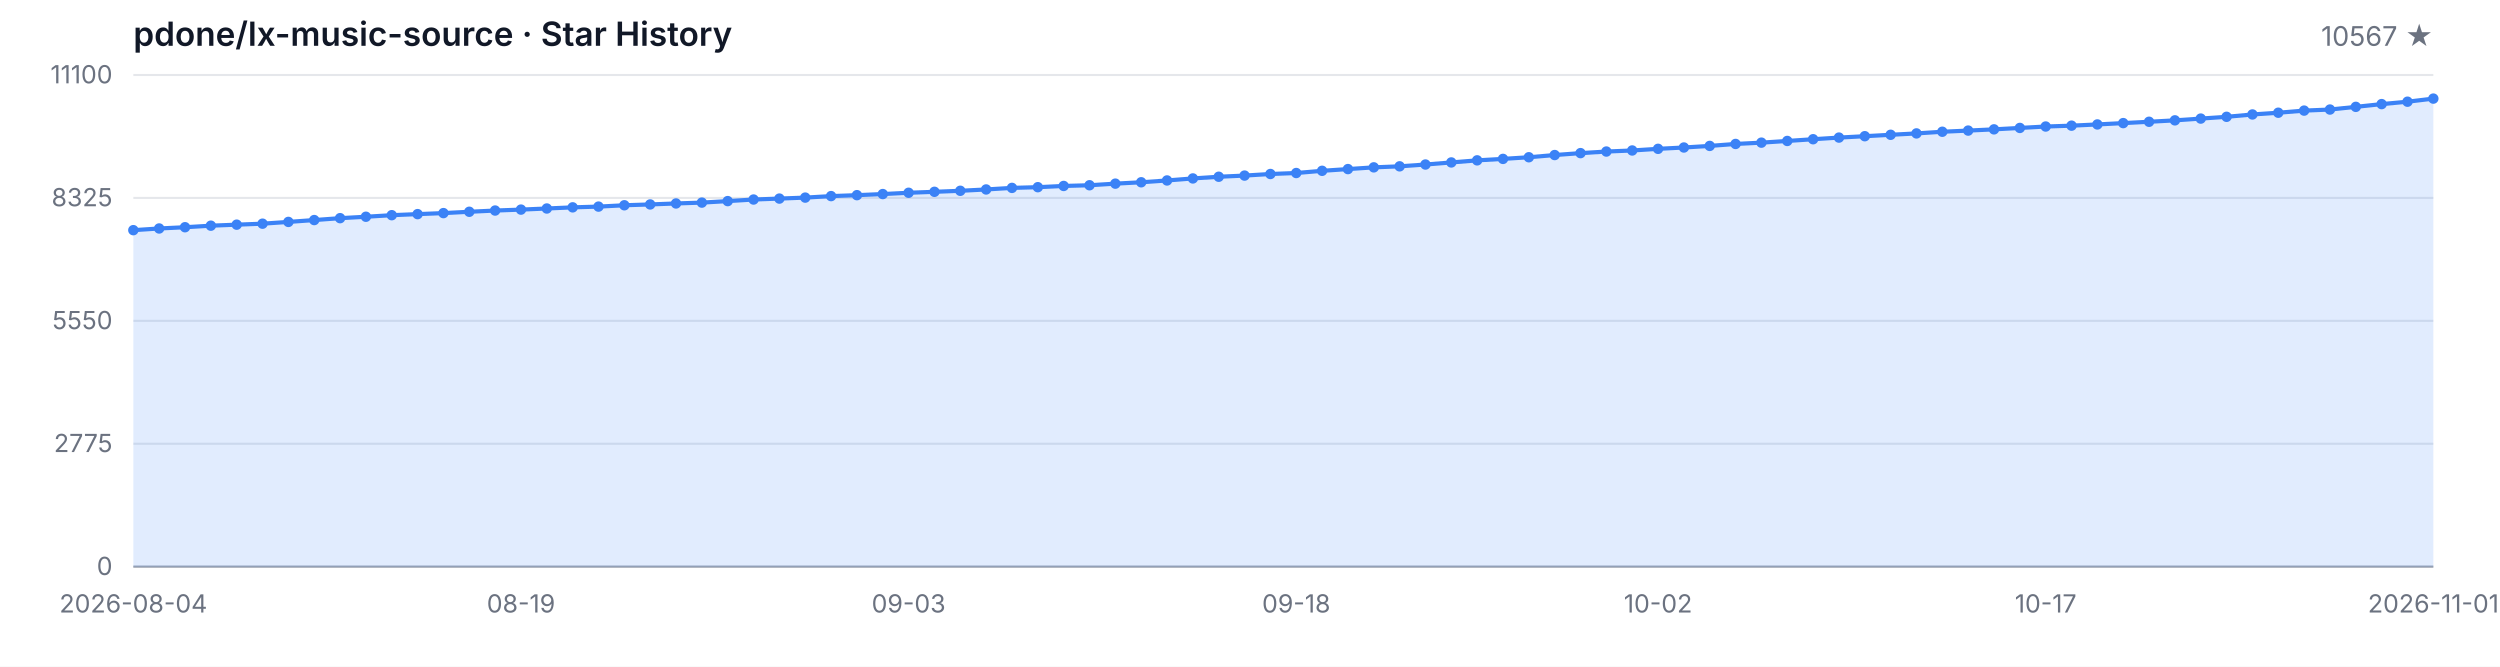
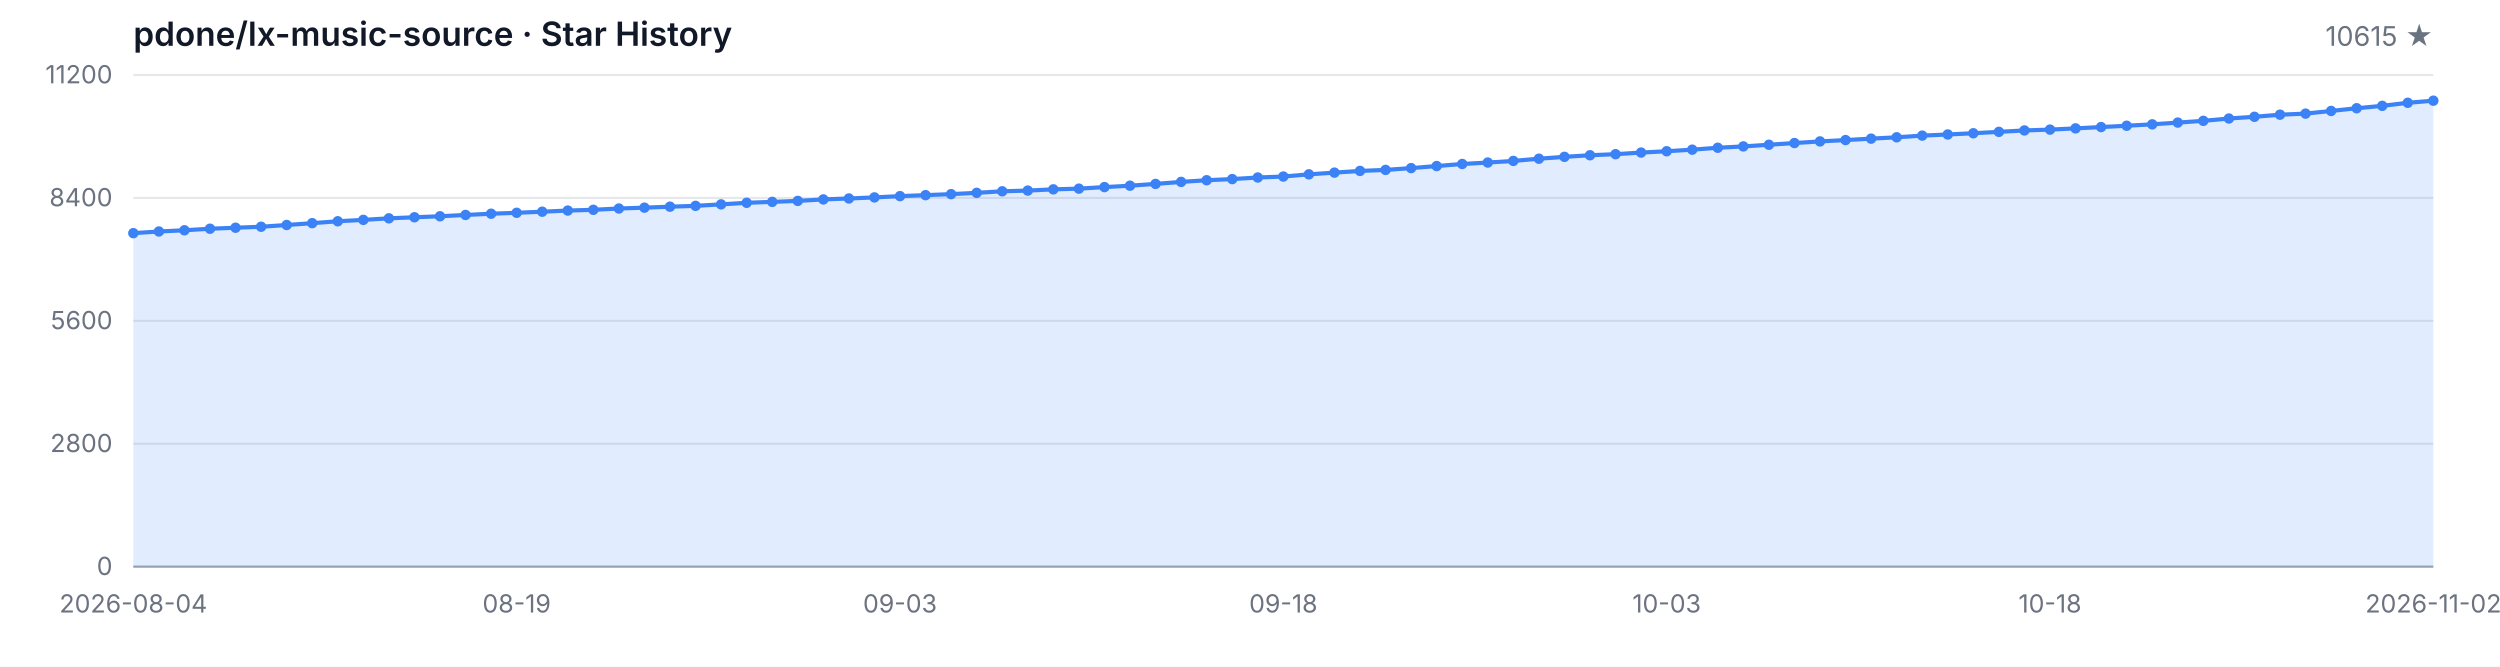
<svg xmlns="http://www.w3.org/2000/svg" width="1200" height="320" viewBox="0 0 1200 320" role="img" aria-label="Star History">
  <style>
  .bg { fill: #ffffff; }
  .grid { stroke: #e5e7eb; stroke-width: 1; }
  .axis { stroke: #9ca3af; stroke-width: 1; }
  .area { fill: rgba(59, 130, 246, 0.15); }
  .line { fill: none; stroke: #3b82f6; stroke-width: 2; stroke-linejoin: round; stroke-linecap: round; }
  .dot { fill: #3b82f6; }
  .tlabel { fill: #6b7280; font-family: -apple-system, BlinkMacSystemFont, 'Segoe UI', sans-serif; font-size: 12px; }
  .title { fill: #111827; font-family: -apple-system, BlinkMacSystemFont, 'Segoe UI', sans-serif; font-size: 16px; font-weight: 600; }
  .subtitle { fill: #6b7280; font-family: -apple-system, BlinkMacSystemFont, 'Segoe UI', sans-serif; font-size: 13px; }
  @media (prefers-color-scheme: dark) {
    .bg { fill: #0d1117; }
    .grid { stroke: #21262d; }
    .axis { stroke: #484f58; }
    .area { fill: rgba(58, 132, 255, 0.18); }
    .line { stroke: #58a6ff; }
    .dot { fill: #58a6ff; }
    .tlabel { fill: #8b949e; }
    .title { fill: #c9d1d9; }
    .subtitle { fill: #8b949e; }
  }
</style>
  <rect class="bg" width="1200" height="320" />
  <text class="title" x="64" y="22">pdone/lx-music-source · Star History</text>
-   <text class="subtitle" x="1168" y="22" text-anchor="end">10567 ★</text>
+   <text class="subtitle" x="1168" y="22" text-anchor="end">10615 ★</text>
  <line class="grid" x1="64" y1="272.00" x2="1168" y2="272.00" />
  <line class="grid" x1="64" y1="213.00" x2="1168" y2="213.00" />
  <line class="grid" x1="64" y1="154.00" x2="1168" y2="154.00" />
  <line class="grid" x1="64" y1="95.00" x2="1168" y2="95.00" />
  <line class="grid" x1="64" y1="36.00" x2="1168" y2="36.00" />
  <text class="tlabel" x="54" y="276.00" text-anchor="end">0</text>
-   <text class="tlabel" x="54" y="217.00" text-anchor="end">2775</text>
-   <text class="tlabel" x="54" y="158.00" text-anchor="end">5550</text>
-   <text class="tlabel" x="54" y="99.00" text-anchor="end">8325</text>
-   <text class="tlabel" x="54" y="40.00" text-anchor="end">11100</text>
+   <text class="tlabel" x="54" y="217.00" text-anchor="end">2800</text>
+   <text class="tlabel" x="54" y="158.00" text-anchor="end">5600</text>
+   <text class="tlabel" x="54" y="99.00" text-anchor="end">8400</text>
+   <text class="tlabel" x="54" y="40.00" text-anchor="end">11200</text>
  <line class="axis" x1="64" y1="272" x2="1168" y2="272" />
-   <path class="area" d="M 64.00 272.00 L 64.00 110.48 L 76.40 109.67 L 88.81 109.07 L 101.21 108.33 L 113.62 107.84 L 126.02 107.37 L 138.43 106.52 L 150.83 105.63 L 163.24 104.72 L 175.64 104.04 L 188.04 103.29 L 200.45 102.78 L 212.85 102.29 L 225.26 101.65 L 237.66 101.06 L 250.07 100.61 L 262.47 100.08 L 274.88 99.53 L 287.28 99.17 L 299.69 98.53 L 312.09 98.13 L 324.49 97.66 L 336.90 97.25 L 349.30 96.53 L 361.71 95.77 L 374.11 95.32 L 386.52 94.85 L 398.92 94.13 L 411.33 93.68 L 423.73 93.15 L 436.13 92.53 L 448.54 92.07 L 460.94 91.58 L 473.35 90.94 L 485.75 90.19 L 498.16 89.85 L 510.56 89.26 L 522.97 88.92 L 535.37 88.15 L 547.78 87.49 L 560.18 86.62 L 572.58 85.65 L 584.99 84.84 L 597.39 84.28 L 609.80 83.52 L 622.20 83.05 L 634.61 81.99 L 647.01 81.16 L 659.42 80.33 L 671.82 79.84 L 684.22 78.97 L 696.63 77.97 L 709.03 76.97 L 721.44 76.27 L 733.84 75.48 L 746.25 74.42 L 758.65 73.50 L 771.06 72.74 L 783.46 72.23 L 795.87 71.44 L 808.27 70.80 L 820.67 70.04 L 833.08 69.10 L 845.48 68.47 L 857.89 67.66 L 870.29 66.83 L 882.70 66.04 L 895.10 65.38 L 907.51 64.70 L 919.91 64.04 L 932.31 63.24 L 944.72 62.68 L 957.12 62.09 L 969.53 61.41 L 981.93 60.73 L 994.34 60.32 L 1006.74 59.73 L 1019.15 59.09 L 1031.55 58.45 L 1043.96 57.77 L 1056.36 56.92 L 1068.76 56.07 L 1081.17 54.94 L 1093.57 54.11 L 1105.98 53.09 L 1118.38 52.58 L 1130.79 51.29 L 1143.19 49.97 L 1155.60 48.82 L 1168.00 47.33 L 1168.00 272.00 Z" />
-   <path class="line" d="M 64.00 110.48 L 76.40 109.67 L 88.81 109.07 L 101.21 108.33 L 113.62 107.84 L 126.02 107.37 L 138.43 106.52 L 150.83 105.63 L 163.24 104.72 L 175.64 104.04 L 188.04 103.29 L 200.45 102.78 L 212.85 102.29 L 225.26 101.65 L 237.66 101.06 L 250.07 100.61 L 262.47 100.08 L 274.88 99.53 L 287.28 99.17 L 299.69 98.53 L 312.09 98.13 L 324.49 97.66 L 336.90 97.25 L 349.30 96.53 L 361.71 95.77 L 374.11 95.32 L 386.52 94.85 L 398.92 94.13 L 411.33 93.68 L 423.73 93.15 L 436.13 92.53 L 448.54 92.07 L 460.94 91.58 L 473.35 90.94 L 485.75 90.19 L 498.16 89.85 L 510.56 89.26 L 522.97 88.92 L 535.37 88.15 L 547.78 87.49 L 560.18 86.62 L 572.58 85.65 L 584.99 84.84 L 597.39 84.28 L 609.80 83.52 L 622.20 83.05 L 634.61 81.99 L 647.01 81.16 L 659.42 80.33 L 671.82 79.84 L 684.22 78.97 L 696.63 77.97 L 709.03 76.97 L 721.44 76.27 L 733.84 75.48 L 746.25 74.42 L 758.65 73.50 L 771.06 72.74 L 783.46 72.23 L 795.87 71.44 L 808.27 70.80 L 820.67 70.04 L 833.08 69.10 L 845.48 68.47 L 857.89 67.66 L 870.29 66.83 L 882.70 66.04 L 895.10 65.38 L 907.51 64.70 L 919.91 64.04 L 932.31 63.24 L 944.72 62.68 L 957.12 62.09 L 969.53 61.41 L 981.93 60.73 L 994.34 60.32 L 1006.74 59.73 L 1019.15 59.09 L 1031.55 58.45 L 1043.96 57.77 L 1056.36 56.92 L 1068.76 56.07 L 1081.17 54.94 L 1093.57 54.11 L 1105.98 53.09 L 1118.38 52.58 L 1130.79 51.29 L 1143.19 49.97 L 1155.60 48.82 L 1168.00 47.33" />
-   <circle class="dot" cx="64.00" cy="110.48" r="2.5" />
-   <circle class="dot" cx="76.40" cy="109.67" r="2.5" />
-   <circle class="dot" cx="88.81" cy="109.07" r="2.5" />
-   <circle class="dot" cx="101.21" cy="108.33" r="2.5" />
-   <circle class="dot" cx="113.62" cy="107.84" r="2.5" />
-   <circle class="dot" cx="126.02" cy="107.37" r="2.5" />
-   <circle class="dot" cx="138.43" cy="106.52" r="2.5" />
-   <circle class="dot" cx="150.83" cy="105.63" r="2.5" />
-   <circle class="dot" cx="163.24" cy="104.72" r="2.5" />
-   <circle class="dot" cx="175.64" cy="104.04" r="2.5" />
-   <circle class="dot" cx="188.04" cy="103.29" r="2.5" />
-   <circle class="dot" cx="200.45" cy="102.78" r="2.5" />
-   <circle class="dot" cx="212.85" cy="102.29" r="2.5" />
-   <circle class="dot" cx="225.26" cy="101.65" r="2.5" />
-   <circle class="dot" cx="237.66" cy="101.06" r="2.5" />
-   <circle class="dot" cx="250.07" cy="100.61" r="2.5" />
-   <circle class="dot" cx="262.47" cy="100.08" r="2.5" />
-   <circle class="dot" cx="274.88" cy="99.53" r="2.5" />
-   <circle class="dot" cx="287.28" cy="99.17" r="2.5" />
-   <circle class="dot" cx="299.69" cy="98.53" r="2.5" />
-   <circle class="dot" cx="312.09" cy="98.13" r="2.5" />
-   <circle class="dot" cx="324.49" cy="97.66" r="2.5" />
-   <circle class="dot" cx="336.90" cy="97.25" r="2.5" />
-   <circle class="dot" cx="349.30" cy="96.53" r="2.5" />
-   <circle class="dot" cx="361.71" cy="95.77" r="2.5" />
-   <circle class="dot" cx="374.11" cy="95.32" r="2.5" />
-   <circle class="dot" cx="386.52" cy="94.85" r="2.5" />
-   <circle class="dot" cx="398.92" cy="94.13" r="2.5" />
-   <circle class="dot" cx="411.33" cy="93.68" r="2.5" />
-   <circle class="dot" cx="423.73" cy="93.15" r="2.5" />
-   <circle class="dot" cx="436.13" cy="92.53" r="2.5" />
-   <circle class="dot" cx="448.54" cy="92.07" r="2.5" />
-   <circle class="dot" cx="460.94" cy="91.58" r="2.5" />
-   <circle class="dot" cx="473.35" cy="90.94" r="2.5" />
-   <circle class="dot" cx="485.75" cy="90.19" r="2.5" />
-   <circle class="dot" cx="498.16" cy="89.85" r="2.5" />
-   <circle class="dot" cx="510.56" cy="89.26" r="2.5" />
-   <circle class="dot" cx="522.97" cy="88.92" r="2.5" />
-   <circle class="dot" cx="535.37" cy="88.15" r="2.5" />
-   <circle class="dot" cx="547.78" cy="87.49" r="2.5" />
-   <circle class="dot" cx="560.18" cy="86.62" r="2.5" />
-   <circle class="dot" cx="572.58" cy="85.65" r="2.5" />
-   <circle class="dot" cx="584.99" cy="84.84" r="2.5" />
-   <circle class="dot" cx="597.39" cy="84.28" r="2.5" />
-   <circle class="dot" cx="609.80" cy="83.52" r="2.5" />
-   <circle class="dot" cx="622.20" cy="83.05" r="2.5" />
-   <circle class="dot" cx="634.61" cy="81.99" r="2.5" />
-   <circle class="dot" cx="647.01" cy="81.16" r="2.5" />
-   <circle class="dot" cx="659.42" cy="80.33" r="2.5" />
-   <circle class="dot" cx="671.82" cy="79.84" r="2.5" />
-   <circle class="dot" cx="684.22" cy="78.97" r="2.5" />
-   <circle class="dot" cx="696.63" cy="77.97" r="2.5" />
-   <circle class="dot" cx="709.03" cy="76.97" r="2.5" />
-   <circle class="dot" cx="721.44" cy="76.27" r="2.5" />
-   <circle class="dot" cx="733.84" cy="75.48" r="2.5" />
-   <circle class="dot" cx="746.25" cy="74.42" r="2.5" />
-   <circle class="dot" cx="758.65" cy="73.50" r="2.5" />
-   <circle class="dot" cx="771.06" cy="72.74" r="2.5" />
-   <circle class="dot" cx="783.46" cy="72.23" r="2.5" />
-   <circle class="dot" cx="795.87" cy="71.44" r="2.5" />
-   <circle class="dot" cx="808.27" cy="70.80" r="2.5" />
-   <circle class="dot" cx="820.67" cy="70.04" r="2.5" />
-   <circle class="dot" cx="833.08" cy="69.10" r="2.5" />
-   <circle class="dot" cx="845.48" cy="68.47" r="2.5" />
-   <circle class="dot" cx="857.89" cy="67.66" r="2.5" />
-   <circle class="dot" cx="870.29" cy="66.83" r="2.5" />
-   <circle class="dot" cx="882.70" cy="66.04" r="2.5" />
-   <circle class="dot" cx="895.10" cy="65.38" r="2.5" />
-   <circle class="dot" cx="907.51" cy="64.70" r="2.5" />
-   <circle class="dot" cx="919.91" cy="64.04" r="2.5" />
-   <circle class="dot" cx="932.31" cy="63.24" r="2.5" />
-   <circle class="dot" cx="944.72" cy="62.68" r="2.5" />
-   <circle class="dot" cx="957.12" cy="62.09" r="2.5" />
-   <circle class="dot" cx="969.53" cy="61.41" r="2.5" />
-   <circle class="dot" cx="981.93" cy="60.73" r="2.5" />
-   <circle class="dot" cx="994.34" cy="60.32" r="2.5" />
-   <circle class="dot" cx="1006.74" cy="59.73" r="2.5" />
-   <circle class="dot" cx="1019.15" cy="59.09" r="2.5" />
-   <circle class="dot" cx="1031.55" cy="58.45" r="2.5" />
-   <circle class="dot" cx="1043.96" cy="57.77" r="2.5" />
-   <circle class="dot" cx="1056.36" cy="56.92" r="2.5" />
-   <circle class="dot" cx="1068.76" cy="56.07" r="2.5" />
-   <circle class="dot" cx="1081.17" cy="54.94" r="2.5" />
-   <circle class="dot" cx="1093.57" cy="54.11" r="2.5" />
-   <circle class="dot" cx="1105.98" cy="53.09" r="2.5" />
-   <circle class="dot" cx="1118.38" cy="52.58" r="2.5" />
-   <circle class="dot" cx="1130.79" cy="51.29" r="2.5" />
-   <circle class="dot" cx="1143.19" cy="49.97" r="2.5" />
-   <circle class="dot" cx="1155.60" cy="48.82" r="2.5" />
-   <circle class="dot" cx="1168.00" cy="47.33" r="2.5" />
+   <path class="area" d="M 64.00 272.00 L 64.00 111.92 L 76.27 111.12 L 88.53 110.53 L 100.80 109.79 L 113.07 109.31 L 125.33 108.84 L 137.60 108.00 L 149.87 107.12 L 162.13 106.21 L 174.40 105.54 L 186.67 104.80 L 198.93 104.29 L 211.20 103.81 L 223.47 103.18 L 235.73 102.59 L 248.00 102.14 L 260.27 101.62 L 272.53 101.07 L 284.80 100.71 L 297.07 100.08 L 309.33 99.68 L 321.60 99.21 L 333.87 98.81 L 346.13 98.10 L 358.40 97.34 L 370.67 96.90 L 382.93 96.43 L 395.20 95.72 L 407.47 95.27 L 419.73 94.75 L 432.00 94.14 L 444.27 93.67 L 456.53 93.19 L 468.80 92.56 L 481.07 91.82 L 493.33 91.48 L 505.60 90.89 L 517.87 90.55 L 530.13 89.80 L 542.40 89.14 L 554.67 88.28 L 566.93 87.31 L 579.20 86.51 L 591.47 85.96 L 603.73 85.20 L 616.00 84.74 L 628.27 83.68 L 640.53 82.86 L 652.80 82.04 L 665.07 81.56 L 677.33 80.69 L 689.60 79.70 L 701.87 78.71 L 714.13 78.02 L 726.40 77.24 L 738.67 76.18 L 750.93 75.28 L 763.20 74.52 L 775.47 74.01 L 787.73 73.23 L 800.00 72.60 L 812.27 71.84 L 824.53 70.92 L 836.80 70.28 L 849.07 69.48 L 861.33 68.66 L 873.60 67.88 L 885.87 67.23 L 898.13 66.55 L 910.40 65.90 L 922.67 65.10 L 934.93 64.55 L 947.20 63.96 L 959.47 63.29 L 971.73 62.61 L 984.00 62.21 L 996.27 61.62 L 1008.53 60.99 L 1020.80 60.36 L 1033.07 59.68 L 1045.33 58.84 L 1057.60 58.00 L 1069.87 56.88 L 1082.13 56.06 L 1094.40 55.05 L 1106.67 54.54 L 1118.93 53.26 L 1131.20 51.95 L 1143.47 50.81 L 1155.73 49.34 L 1168.00 48.33 L 1168.00 272.00 Z" />
+   <path class="line" d="M 64.00 111.92 L 76.27 111.12 L 88.53 110.53 L 100.80 109.79 L 113.07 109.31 L 125.33 108.84 L 137.60 108.00 L 149.87 107.12 L 162.13 106.21 L 174.40 105.54 L 186.67 104.80 L 198.93 104.29 L 211.20 103.81 L 223.47 103.18 L 235.73 102.59 L 248.00 102.14 L 260.27 101.62 L 272.53 101.07 L 284.80 100.71 L 297.07 100.08 L 309.33 99.68 L 321.60 99.21 L 333.87 98.81 L 346.13 98.10 L 358.40 97.34 L 370.67 96.90 L 382.93 96.43 L 395.20 95.72 L 407.47 95.27 L 419.73 94.75 L 432.00 94.14 L 444.27 93.67 L 456.53 93.19 L 468.80 92.56 L 481.07 91.82 L 493.33 91.48 L 505.60 90.89 L 517.87 90.55 L 530.13 89.80 L 542.40 89.14 L 554.67 88.28 L 566.93 87.31 L 579.20 86.51 L 591.47 85.96 L 603.73 85.20 L 616.00 84.74 L 628.27 83.68 L 640.53 82.86 L 652.80 82.04 L 665.07 81.56 L 677.33 80.69 L 689.60 79.70 L 701.87 78.71 L 714.13 78.02 L 726.40 77.24 L 738.67 76.18 L 750.93 75.28 L 763.20 74.52 L 775.47 74.01 L 787.73 73.23 L 800.00 72.60 L 812.27 71.84 L 824.53 70.92 L 836.80 70.28 L 849.07 69.48 L 861.33 68.66 L 873.60 67.88 L 885.87 67.23 L 898.13 66.55 L 910.40 65.90 L 922.67 65.10 L 934.93 64.55 L 947.20 63.96 L 959.47 63.29 L 971.73 62.61 L 984.00 62.21 L 996.27 61.62 L 1008.53 60.99 L 1020.80 60.36 L 1033.07 59.68 L 1045.33 58.84 L 1057.60 58.00 L 1069.87 56.88 L 1082.13 56.06 L 1094.40 55.05 L 1106.67 54.54 L 1118.93 53.26 L 1131.20 51.95 L 1143.47 50.81 L 1155.73 49.34 L 1168.00 48.33" />
+   <circle class="dot" cx="64.00" cy="111.92" r="2.5" />
+   <circle class="dot" cx="76.27" cy="111.12" r="2.5" />
+   <circle class="dot" cx="88.53" cy="110.53" r="2.5" />
+   <circle class="dot" cx="100.80" cy="109.79" r="2.5" />
+   <circle class="dot" cx="113.07" cy="109.31" r="2.5" />
+   <circle class="dot" cx="125.33" cy="108.84" r="2.5" />
+   <circle class="dot" cx="137.60" cy="108.00" r="2.5" />
+   <circle class="dot" cx="149.87" cy="107.12" r="2.5" />
+   <circle class="dot" cx="162.13" cy="106.21" r="2.5" />
+   <circle class="dot" cx="174.40" cy="105.54" r="2.5" />
+   <circle class="dot" cx="186.67" cy="104.80" r="2.5" />
+   <circle class="dot" cx="198.93" cy="104.29" r="2.5" />
+   <circle class="dot" cx="211.20" cy="103.81" r="2.5" />
+   <circle class="dot" cx="223.47" cy="103.18" r="2.5" />
+   <circle class="dot" cx="235.73" cy="102.59" r="2.5" />
+   <circle class="dot" cx="248.00" cy="102.14" r="2.5" />
+   <circle class="dot" cx="260.27" cy="101.62" r="2.5" />
+   <circle class="dot" cx="272.53" cy="101.07" r="2.5" />
+   <circle class="dot" cx="284.80" cy="100.71" r="2.5" />
+   <circle class="dot" cx="297.07" cy="100.08" r="2.5" />
+   <circle class="dot" cx="309.33" cy="99.68" r="2.5" />
+   <circle class="dot" cx="321.60" cy="99.21" r="2.5" />
+   <circle class="dot" cx="333.87" cy="98.81" r="2.5" />
+   <circle class="dot" cx="346.13" cy="98.10" r="2.5" />
+   <circle class="dot" cx="358.40" cy="97.34" r="2.5" />
+   <circle class="dot" cx="370.67" cy="96.90" r="2.5" />
+   <circle class="dot" cx="382.93" cy="96.43" r="2.5" />
+   <circle class="dot" cx="395.20" cy="95.72" r="2.5" />
+   <circle class="dot" cx="407.47" cy="95.27" r="2.5" />
+   <circle class="dot" cx="419.73" cy="94.75" r="2.5" />
+   <circle class="dot" cx="432.00" cy="94.14" r="2.5" />
+   <circle class="dot" cx="444.27" cy="93.67" r="2.5" />
+   <circle class="dot" cx="456.53" cy="93.19" r="2.5" />
+   <circle class="dot" cx="468.80" cy="92.56" r="2.5" />
+   <circle class="dot" cx="481.07" cy="91.82" r="2.5" />
+   <circle class="dot" cx="493.33" cy="91.48" r="2.5" />
+   <circle class="dot" cx="505.60" cy="90.89" r="2.5" />
+   <circle class="dot" cx="517.87" cy="90.55" r="2.5" />
+   <circle class="dot" cx="530.13" cy="89.80" r="2.5" />
+   <circle class="dot" cx="542.40" cy="89.14" r="2.5" />
+   <circle class="dot" cx="554.67" cy="88.28" r="2.5" />
+   <circle class="dot" cx="566.93" cy="87.31" r="2.5" />
+   <circle class="dot" cx="579.20" cy="86.51" r="2.5" />
+   <circle class="dot" cx="591.47" cy="85.96" r="2.5" />
+   <circle class="dot" cx="603.73" cy="85.20" r="2.5" />
+   <circle class="dot" cx="616.00" cy="84.74" r="2.5" />
+   <circle class="dot" cx="628.27" cy="83.68" r="2.5" />
+   <circle class="dot" cx="640.53" cy="82.86" r="2.5" />
+   <circle class="dot" cx="652.80" cy="82.04" r="2.5" />
+   <circle class="dot" cx="665.07" cy="81.56" r="2.5" />
+   <circle class="dot" cx="677.33" cy="80.69" r="2.5" />
+   <circle class="dot" cx="689.60" cy="79.70" r="2.5" />
+   <circle class="dot" cx="701.87" cy="78.71" r="2.5" />
+   <circle class="dot" cx="714.13" cy="78.02" r="2.5" />
+   <circle class="dot" cx="726.40" cy="77.24" r="2.5" />
+   <circle class="dot" cx="738.67" cy="76.18" r="2.5" />
+   <circle class="dot" cx="750.93" cy="75.28" r="2.5" />
+   <circle class="dot" cx="763.20" cy="74.52" r="2.5" />
+   <circle class="dot" cx="775.47" cy="74.01" r="2.5" />
+   <circle class="dot" cx="787.73" cy="73.23" r="2.5" />
+   <circle class="dot" cx="800.00" cy="72.60" r="2.5" />
+   <circle class="dot" cx="812.27" cy="71.84" r="2.5" />
+   <circle class="dot" cx="824.53" cy="70.92" r="2.5" />
+   <circle class="dot" cx="836.80" cy="70.28" r="2.5" />
+   <circle class="dot" cx="849.07" cy="69.48" r="2.5" />
+   <circle class="dot" cx="861.33" cy="68.66" r="2.5" />
+   <circle class="dot" cx="873.60" cy="67.88" r="2.5" />
+   <circle class="dot" cx="885.87" cy="67.23" r="2.5" />
+   <circle class="dot" cx="898.13" cy="66.55" r="2.5" />
+   <circle class="dot" cx="910.40" cy="65.90" r="2.5" />
+   <circle class="dot" cx="922.67" cy="65.10" r="2.5" />
+   <circle class="dot" cx="934.93" cy="64.55" r="2.5" />
+   <circle class="dot" cx="947.20" cy="63.96" r="2.5" />
+   <circle class="dot" cx="959.47" cy="63.29" r="2.5" />
+   <circle class="dot" cx="971.73" cy="62.61" r="2.5" />
+   <circle class="dot" cx="984.00" cy="62.21" r="2.5" />
+   <circle class="dot" cx="996.27" cy="61.62" r="2.5" />
+   <circle class="dot" cx="1008.53" cy="60.99" r="2.5" />
+   <circle class="dot" cx="1020.80" cy="60.36" r="2.5" />
+   <circle class="dot" cx="1033.07" cy="59.68" r="2.5" />
+   <circle class="dot" cx="1045.33" cy="58.84" r="2.5" />
+   <circle class="dot" cx="1057.60" cy="58.00" r="2.5" />
+   <circle class="dot" cx="1069.87" cy="56.88" r="2.5" />
+   <circle class="dot" cx="1082.13" cy="56.06" r="2.5" />
+   <circle class="dot" cx="1094.40" cy="55.05" r="2.5" />
+   <circle class="dot" cx="1106.67" cy="54.54" r="2.5" />
+   <circle class="dot" cx="1118.93" cy="53.26" r="2.5" />
+   <circle class="dot" cx="1131.20" cy="51.95" r="2.5" />
+   <circle class="dot" cx="1143.47" cy="50.81" r="2.5" />
+   <circle class="dot" cx="1155.73" cy="49.34" r="2.5" />
+   <circle class="dot" cx="1168.00" cy="48.33" r="2.5" />
  <text class="tlabel" x="64.00" y="294" text-anchor="middle">2026-08-04</text>
-   <text class="tlabel" x="250.07" y="294" text-anchor="middle">08-19</text>
-   <text class="tlabel" x="436.13" y="294" text-anchor="middle">09-03</text>
-   <text class="tlabel" x="622.20" y="294" text-anchor="middle">09-18</text>
-   <text class="tlabel" x="795.87" y="294" text-anchor="middle">10-02</text>
-   <text class="tlabel" x="981.93" y="294" text-anchor="middle">10-17</text>
-   <text class="tlabel" x="1168.00" y="294" text-anchor="middle">2026-11-01</text>
+   <text class="tlabel" x="248.00" y="294" text-anchor="middle">08-19</text>
+   <text class="tlabel" x="432.00" y="294" text-anchor="middle">09-03</text>
+   <text class="tlabel" x="616.00" y="294" text-anchor="middle">09-18</text>
+   <text class="tlabel" x="800.00" y="294" text-anchor="middle">10-03</text>
+   <text class="tlabel" x="984.00" y="294" text-anchor="middle">10-18</text>
+   <text class="tlabel" x="1168.00" y="294" text-anchor="middle">2026-11-02</text>
</svg>
